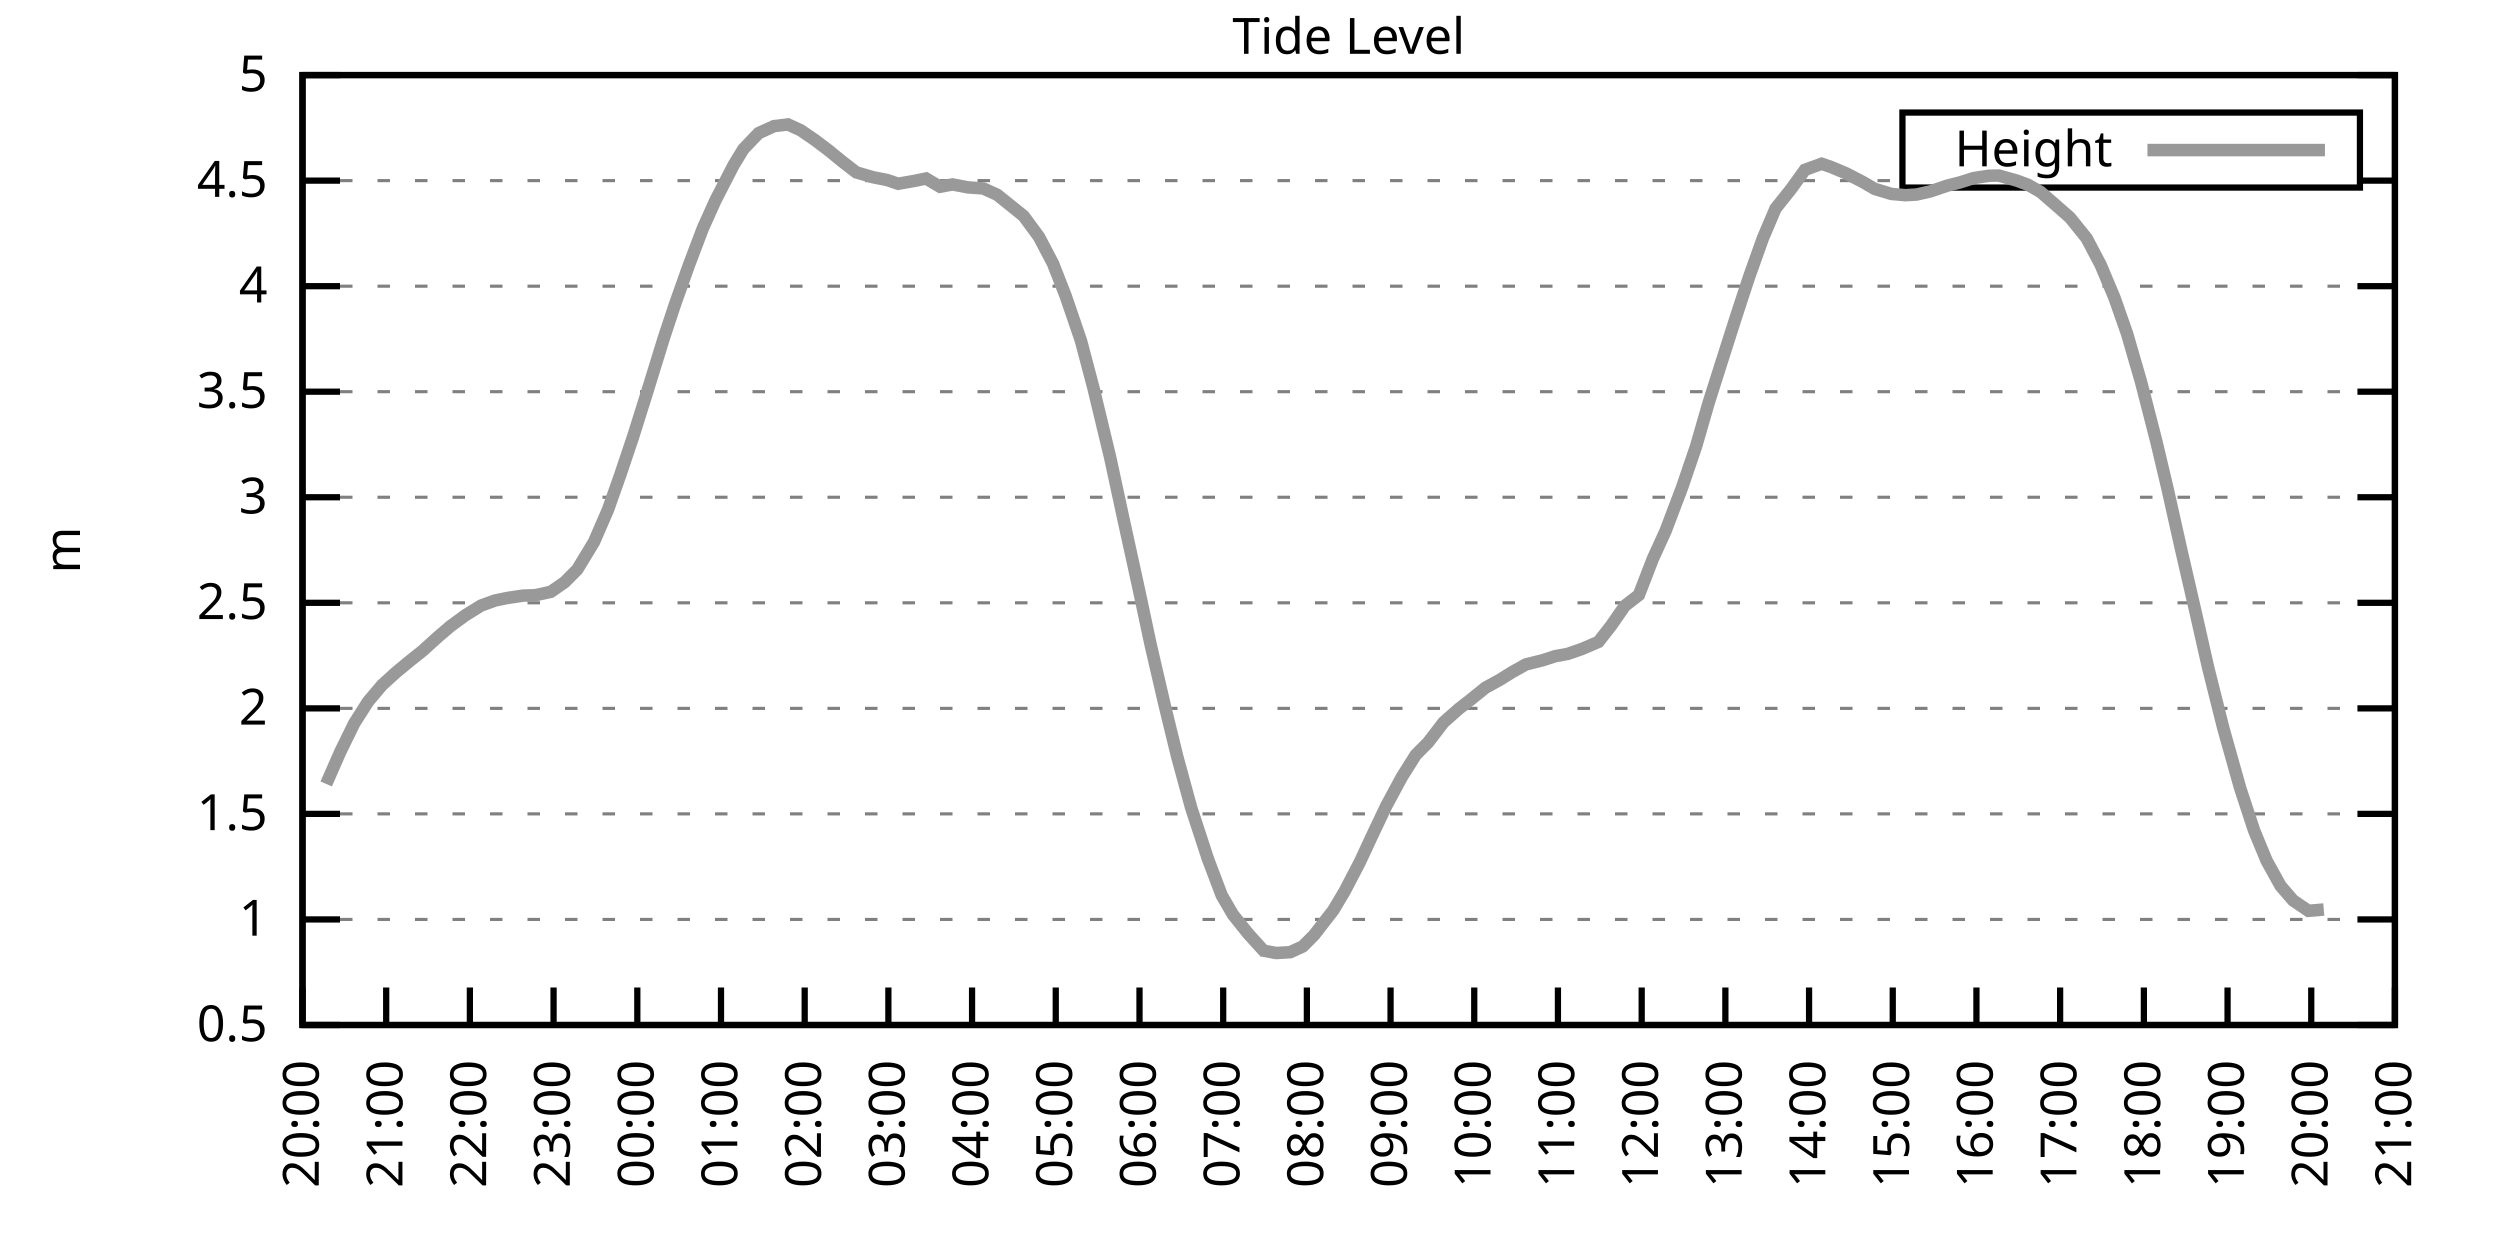
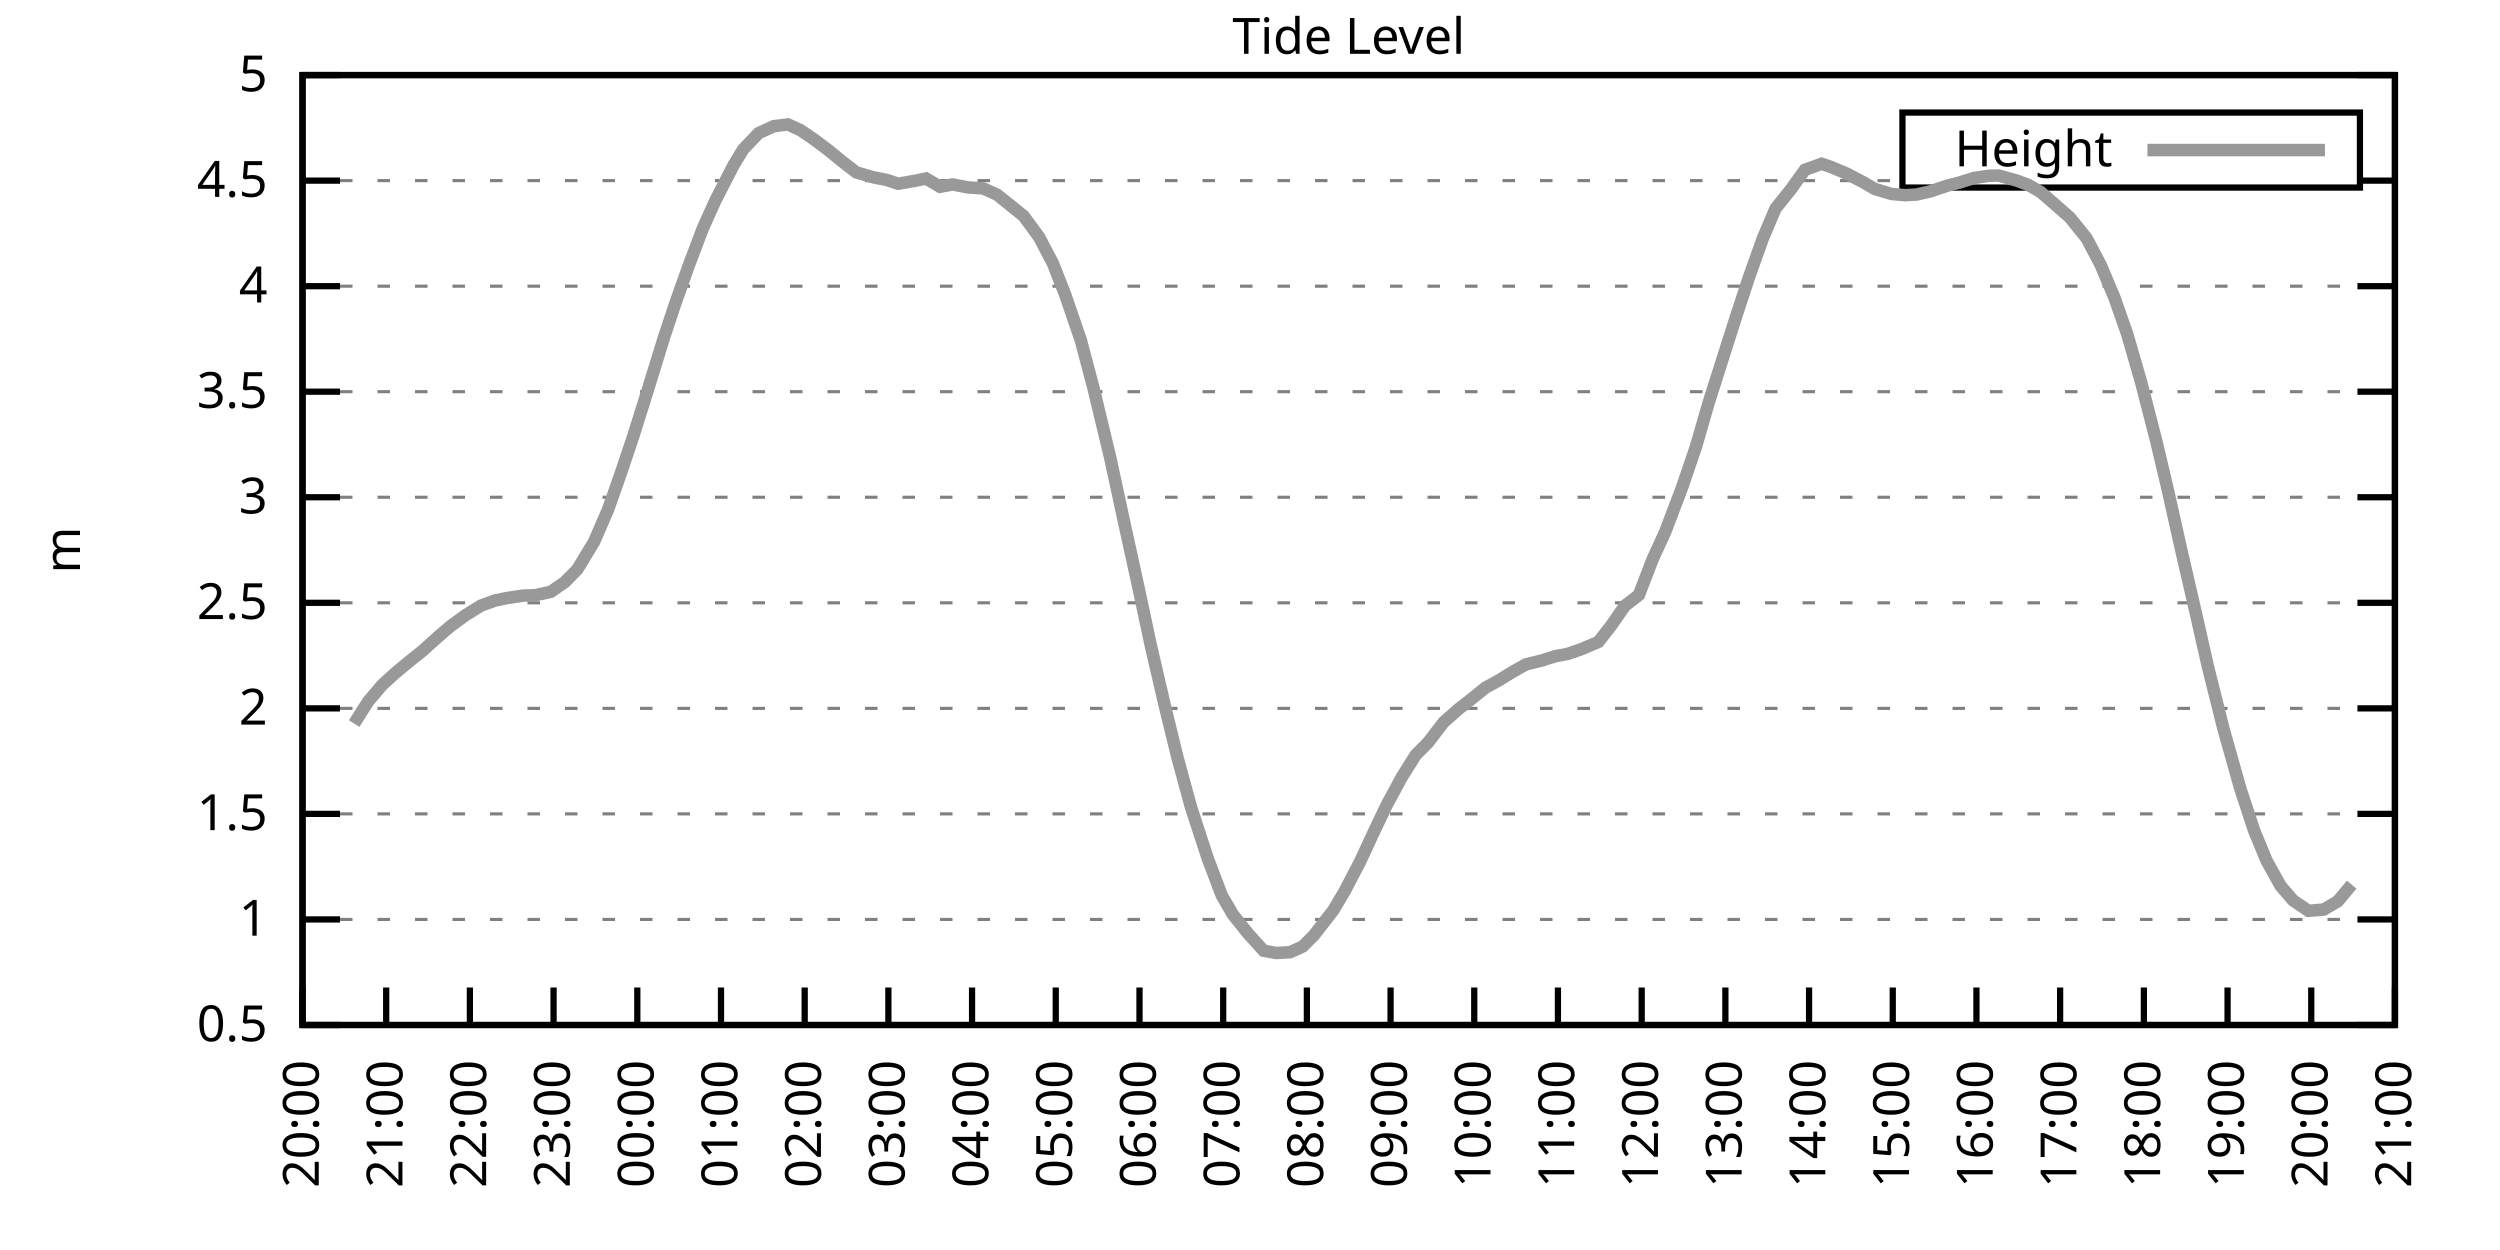
<svg xmlns="http://www.w3.org/2000/svg" xmlns:xlink="http://www.w3.org/1999/xlink" width="400" height="200" viewBox="0 0 400 200">
  <g id="gnuplot_canvas">
    <rect x="0" y="0" width="400" height="200" fill="none" />
    <defs>
      <circle id="gpDot" r="0.5" stroke-width="0.5" stroke="currentColor" />
      <path id="gpPt0" stroke-width="0.333" stroke="currentColor" d="M-1,0 h2 M0,-1 v2" />
      <path id="gpPt1" stroke-width="0.333" stroke="currentColor" d="M-1,-1 L1,1 M1,-1 L-1,1" />
      <path id="gpPt2" stroke-width="0.333" stroke="currentColor" d="M-1,0 L1,0 M0,-1 L0,1 M-1,-1 L1,1 M-1,1 L1,-1" />
      <rect id="gpPt3" stroke-width="0.333" stroke="currentColor" x="-1" y="-1" width="2" height="2" />
      <rect id="gpPt4" stroke-width="0.333" stroke="currentColor" fill="currentColor" x="-1" y="-1" width="2" height="2" />
      <circle id="gpPt5" stroke-width="0.333" stroke="currentColor" cx="0" cy="0" r="1" />
      <use xlink:href="#gpPt5" id="gpPt6" fill="currentColor" stroke="none" />
      <path id="gpPt7" stroke-width="0.333" stroke="currentColor" d="M0,-1.33 L-1.33,0.67 L1.33,0.67 z" />
      <use xlink:href="#gpPt7" id="gpPt8" fill="currentColor" stroke="none" />
      <use xlink:href="#gpPt7" id="gpPt9" stroke="currentColor" transform="rotate(180)" />
      <use xlink:href="#gpPt9" id="gpPt10" fill="currentColor" stroke="none" />
      <use xlink:href="#gpPt3" id="gpPt11" stroke="currentColor" transform="rotate(45)" />
      <use xlink:href="#gpPt11" id="gpPt12" fill="currentColor" stroke="none" />
      <path id="gpPt13" stroke-width="0.333" stroke="currentColor" d="M0,1.330 L1.265,0.411 L0.782,-1.067 L-0.782,-1.076 L-1.265,0.411 z" />
      <use xlink:href="#gpPt13" id="gpPt14" fill="currentColor" stroke="none" />
      <filter id="textbox" filterUnits="objectBoundingBox" x="0" y="0" height="1" width="1">
        <feFlood flood-color="white" flood-opacity="1" result="bgnd" />
        <feComposite in="SourceGraphic" in2="bgnd" operator="atop" />
      </filter>
      <filter id="greybox" filterUnits="objectBoundingBox" x="0" y="0" height="1" width="1">
        <feFlood flood-color="lightgrey" flood-opacity="1" result="grey" />
        <feComposite in="SourceGraphic" in2="grey" operator="atop" />
      </filter>
    </defs>
    <g fill="none" color="white" stroke="currentColor" stroke-width="1.00" stroke-linecap="butt" stroke-linejoin="miter">
</g>
    <g fill="none" color="black" stroke="currentColor" stroke-width="1.00" stroke-linecap="butt" stroke-linejoin="miter">
      <g stroke="none" shape-rendering="crispEdges">
        <polygon fill="rgb(255, 255, 255)" points="48.40,164.00 383.18,164.00 383.18,12.02 48.40,12.02 " />
      </g>
    </g>
    <g fill="none" color="black" stroke="currentColor" stroke-width="1.00" stroke-linecap="butt" stroke-linejoin="miter">
</g>
    <g fill="none" color="black" stroke="black" stroke-width="0.50" stroke-linecap="butt" stroke-linejoin="miter">
</g>
    <g fill="none" color="gray" stroke="currentColor" stroke-width="0.50" stroke-linecap="butt" stroke-linejoin="miter">
      <path stroke="gray" stroke-dasharray="2,4" class="gridline" d="M48.40,164.00 L383.19,164.00  " />
    </g>
    <g fill="none" color="gray" stroke="gray" stroke-width="1.00" stroke-linecap="butt" stroke-linejoin="miter">
</g>
    <g fill="none" color="black" stroke="currentColor" stroke-width="1.00" stroke-linecap="butt" stroke-linejoin="miter">
      <path stroke="black" d="M48.40,164.00 L54.40,164.00 M383.19,164.00 L377.19,164.00  " />
      <g transform="translate(42.80,166.60)" stroke="none" fill="black" font-family="Sans" font-size="8.00" text-anchor="end">
        <text>
          <tspan font-family="Sans"> 0.5</tspan>
        </text>
      </g>
    </g>
    <g fill="none" color="black" stroke="currentColor" stroke-width="1.00" stroke-linecap="butt" stroke-linejoin="miter">
</g>
    <g fill="none" color="black" stroke="black" stroke-width="0.50" stroke-linecap="butt" stroke-linejoin="miter">
</g>
    <g fill="none" color="gray" stroke="currentColor" stroke-width="0.50" stroke-linecap="butt" stroke-linejoin="miter">
      <path stroke="gray" stroke-dasharray="2,4" class="gridline" d="M48.40,147.11 L383.19,147.11  " />
    </g>
    <g fill="none" color="gray" stroke="gray" stroke-width="1.00" stroke-linecap="butt" stroke-linejoin="miter">
</g>
    <g fill="none" color="black" stroke="currentColor" stroke-width="1.00" stroke-linecap="butt" stroke-linejoin="miter">
      <path stroke="black" d="M48.40,147.11 L54.40,147.11 M383.19,147.11 L377.19,147.11  " />
      <g transform="translate(42.80,149.71)" stroke="none" fill="black" font-family="Sans" font-size="8.00" text-anchor="end">
        <text>
          <tspan font-family="Sans"> 1</tspan>
        </text>
      </g>
    </g>
    <g fill="none" color="black" stroke="currentColor" stroke-width="1.00" stroke-linecap="butt" stroke-linejoin="miter">
</g>
    <g fill="none" color="black" stroke="black" stroke-width="0.50" stroke-linecap="butt" stroke-linejoin="miter">
</g>
    <g fill="none" color="gray" stroke="currentColor" stroke-width="0.50" stroke-linecap="butt" stroke-linejoin="miter">
      <path stroke="gray" stroke-dasharray="2,4" class="gridline" d="M48.40,130.22 L383.19,130.22  " />
    </g>
    <g fill="none" color="gray" stroke="gray" stroke-width="1.00" stroke-linecap="butt" stroke-linejoin="miter">
</g>
    <g fill="none" color="black" stroke="currentColor" stroke-width="1.00" stroke-linecap="butt" stroke-linejoin="miter">
      <path stroke="black" d="M48.40,130.22 L54.40,130.22 M383.19,130.22 L377.19,130.22  " />
      <g transform="translate(42.80,132.82)" stroke="none" fill="black" font-family="Sans" font-size="8.00" text-anchor="end">
        <text>
          <tspan font-family="Sans"> 1.5</tspan>
        </text>
      </g>
    </g>
    <g fill="none" color="black" stroke="currentColor" stroke-width="1.00" stroke-linecap="butt" stroke-linejoin="miter">
</g>
    <g fill="none" color="black" stroke="black" stroke-width="0.50" stroke-linecap="butt" stroke-linejoin="miter">
</g>
    <g fill="none" color="gray" stroke="currentColor" stroke-width="0.50" stroke-linecap="butt" stroke-linejoin="miter">
      <path stroke="gray" stroke-dasharray="2,4" class="gridline" d="M48.40,113.34 L383.19,113.34  " />
    </g>
    <g fill="none" color="gray" stroke="gray" stroke-width="1.00" stroke-linecap="butt" stroke-linejoin="miter">
</g>
    <g fill="none" color="black" stroke="currentColor" stroke-width="1.00" stroke-linecap="butt" stroke-linejoin="miter">
      <path stroke="black" d="M48.40,113.34 L54.40,113.34 M383.19,113.34 L377.19,113.34  " />
      <g transform="translate(42.80,115.94)" stroke="none" fill="black" font-family="Sans" font-size="8.00" text-anchor="end">
        <text>
          <tspan font-family="Sans"> 2</tspan>
        </text>
      </g>
    </g>
    <g fill="none" color="black" stroke="currentColor" stroke-width="1.00" stroke-linecap="butt" stroke-linejoin="miter">
</g>
    <g fill="none" color="black" stroke="black" stroke-width="0.50" stroke-linecap="butt" stroke-linejoin="miter">
</g>
    <g fill="none" color="gray" stroke="currentColor" stroke-width="0.50" stroke-linecap="butt" stroke-linejoin="miter">
      <path stroke="gray" stroke-dasharray="2,4" class="gridline" d="M48.40,96.45 L383.19,96.45  " />
    </g>
    <g fill="none" color="gray" stroke="gray" stroke-width="1.00" stroke-linecap="butt" stroke-linejoin="miter">
</g>
    <g fill="none" color="black" stroke="currentColor" stroke-width="1.00" stroke-linecap="butt" stroke-linejoin="miter">
      <path stroke="black" d="M48.40,96.45 L54.40,96.45 M383.19,96.45 L377.19,96.45  " />
      <g transform="translate(42.80,99.05)" stroke="none" fill="black" font-family="Sans" font-size="8.00" text-anchor="end">
        <text>
          <tspan font-family="Sans"> 2.5</tspan>
        </text>
      </g>
    </g>
    <g fill="none" color="black" stroke="currentColor" stroke-width="1.00" stroke-linecap="butt" stroke-linejoin="miter">
</g>
    <g fill="none" color="black" stroke="black" stroke-width="0.50" stroke-linecap="butt" stroke-linejoin="miter">
</g>
    <g fill="none" color="gray" stroke="currentColor" stroke-width="0.50" stroke-linecap="butt" stroke-linejoin="miter">
      <path stroke="gray" stroke-dasharray="2,4" class="gridline" d="M48.40,79.56 L383.19,79.56  " />
    </g>
    <g fill="none" color="gray" stroke="gray" stroke-width="1.00" stroke-linecap="butt" stroke-linejoin="miter">
</g>
    <g fill="none" color="black" stroke="currentColor" stroke-width="1.00" stroke-linecap="butt" stroke-linejoin="miter">
      <path stroke="black" d="M48.40,79.56 L54.40,79.56 M383.19,79.56 L377.19,79.56  " />
      <g transform="translate(42.80,82.16)" stroke="none" fill="black" font-family="Sans" font-size="8.00" text-anchor="end">
        <text>
          <tspan font-family="Sans"> 3</tspan>
        </text>
      </g>
    </g>
    <g fill="none" color="black" stroke="currentColor" stroke-width="1.00" stroke-linecap="butt" stroke-linejoin="miter">
</g>
    <g fill="none" color="black" stroke="black" stroke-width="0.50" stroke-linecap="butt" stroke-linejoin="miter">
</g>
    <g fill="none" color="gray" stroke="currentColor" stroke-width="0.50" stroke-linecap="butt" stroke-linejoin="miter">
      <path stroke="gray" stroke-dasharray="2,4" class="gridline" d="M48.40,62.67 L383.19,62.67  " />
    </g>
    <g fill="none" color="gray" stroke="gray" stroke-width="1.00" stroke-linecap="butt" stroke-linejoin="miter">
</g>
    <g fill="none" color="black" stroke="currentColor" stroke-width="1.00" stroke-linecap="butt" stroke-linejoin="miter">
      <path stroke="black" d="M48.40,62.67 L54.40,62.67 M383.19,62.67 L377.19,62.67  " />
      <g transform="translate(42.80,65.27)" stroke="none" fill="black" font-family="Sans" font-size="8.00" text-anchor="end">
        <text>
          <tspan font-family="Sans"> 3.5</tspan>
        </text>
      </g>
    </g>
    <g fill="none" color="black" stroke="currentColor" stroke-width="1.00" stroke-linecap="butt" stroke-linejoin="miter">
</g>
    <g fill="none" color="black" stroke="black" stroke-width="0.50" stroke-linecap="butt" stroke-linejoin="miter">
</g>
    <g fill="none" color="gray" stroke="currentColor" stroke-width="0.50" stroke-linecap="butt" stroke-linejoin="miter">
      <path stroke="gray" stroke-dasharray="2,4" class="gridline" d="M48.40,45.79 L383.19,45.79  " />
    </g>
    <g fill="none" color="gray" stroke="gray" stroke-width="1.00" stroke-linecap="butt" stroke-linejoin="miter">
</g>
    <g fill="none" color="black" stroke="currentColor" stroke-width="1.00" stroke-linecap="butt" stroke-linejoin="miter">
      <path stroke="black" d="M48.40,45.79 L54.40,45.79 M383.19,45.79 L377.19,45.79  " />
      <g transform="translate(42.80,48.39)" stroke="none" fill="black" font-family="Sans" font-size="8.00" text-anchor="end">
        <text>
          <tspan font-family="Sans"> 4</tspan>
        </text>
      </g>
    </g>
    <g fill="none" color="black" stroke="currentColor" stroke-width="1.00" stroke-linecap="butt" stroke-linejoin="miter">
</g>
    <g fill="none" color="black" stroke="black" stroke-width="0.50" stroke-linecap="butt" stroke-linejoin="miter">
</g>
    <g fill="none" color="gray" stroke="currentColor" stroke-width="0.50" stroke-linecap="butt" stroke-linejoin="miter">
      <path stroke="gray" stroke-dasharray="2,4" class="gridline" d="M48.40,28.90 L304.39,28.90 M377.59,28.90 L383.19,28.90  " />
    </g>
    <g fill="none" color="gray" stroke="gray" stroke-width="1.00" stroke-linecap="butt" stroke-linejoin="miter">
</g>
    <g fill="none" color="black" stroke="currentColor" stroke-width="1.00" stroke-linecap="butt" stroke-linejoin="miter">
      <path stroke="black" d="M48.40,28.90 L54.40,28.90 M383.19,28.90 L377.19,28.90  " />
      <g transform="translate(42.80,31.50)" stroke="none" fill="black" font-family="Sans" font-size="8.00" text-anchor="end">
        <text>
          <tspan font-family="Sans"> 4.5</tspan>
        </text>
      </g>
    </g>
    <g fill="none" color="black" stroke="currentColor" stroke-width="1.00" stroke-linecap="butt" stroke-linejoin="miter">
</g>
    <g fill="none" color="black" stroke="black" stroke-width="0.50" stroke-linecap="butt" stroke-linejoin="miter">
</g>
    <g fill="none" color="gray" stroke="currentColor" stroke-width="0.50" stroke-linecap="butt" stroke-linejoin="miter">
      <path stroke="gray" stroke-dasharray="2,4" class="gridline" d="M48.40,12.01 L383.19,12.01  " />
    </g>
    <g fill="none" color="gray" stroke="gray" stroke-width="1.00" stroke-linecap="butt" stroke-linejoin="miter">
</g>
    <g fill="none" color="black" stroke="currentColor" stroke-width="1.00" stroke-linecap="butt" stroke-linejoin="miter">
      <path stroke="black" d="M48.40,12.01 L54.40,12.01 M383.19,12.01 L377.19,12.01  " />
      <g transform="translate(42.80,14.61)" stroke="none" fill="black" font-family="Sans" font-size="8.00" text-anchor="end">
        <text>
          <tspan font-family="Sans"> 5</tspan>
        </text>
      </g>
    </g>
    <g fill="none" color="black" stroke="currentColor" stroke-width="1.00" stroke-linecap="butt" stroke-linejoin="miter">
      <path stroke="black" d="M48.40,164.00 L48.40,158.00  " />
      <g transform="translate(51.00,169.60) rotate(270.00)" stroke="none" fill="black" font-family="Sans" font-size="8.00" text-anchor="end">
        <text>
          <tspan font-family="Sans">20:00</tspan>
        </text>
      </g>
    </g>
    <g fill="none" color="black" stroke="currentColor" stroke-width="1.00" stroke-linecap="butt" stroke-linejoin="miter">
      <path stroke="black" d="M61.79,164.00 L61.79,158.00  " />
      <g transform="translate(64.39,169.60) rotate(270.00)" stroke="none" fill="black" font-family="Sans" font-size="8.00" text-anchor="end">
        <text>
          <tspan font-family="Sans">21:00</tspan>
        </text>
      </g>
    </g>
    <g fill="none" color="black" stroke="currentColor" stroke-width="1.00" stroke-linecap="butt" stroke-linejoin="miter">
      <path stroke="black" d="M75.18,164.00 L75.18,158.00  " />
      <g transform="translate(77.78,169.60) rotate(270.00)" stroke="none" fill="black" font-family="Sans" font-size="8.00" text-anchor="end">
        <text>
          <tspan font-family="Sans">22:00</tspan>
        </text>
      </g>
    </g>
    <g fill="none" color="black" stroke="currentColor" stroke-width="1.00" stroke-linecap="butt" stroke-linejoin="miter">
      <path stroke="black" d="M88.57,164.00 L88.57,158.00  " />
      <g transform="translate(91.17,169.60) rotate(270.00)" stroke="none" fill="black" font-family="Sans" font-size="8.00" text-anchor="end">
        <text>
          <tspan font-family="Sans">23:00</tspan>
        </text>
      </g>
    </g>
    <g fill="none" color="black" stroke="currentColor" stroke-width="1.00" stroke-linecap="butt" stroke-linejoin="miter">
      <path stroke="black" d="M101.97,164.00 L101.97,158.00  " />
      <g transform="translate(104.57,169.60) rotate(270.00)" stroke="none" fill="black" font-family="Sans" font-size="8.00" text-anchor="end">
        <text>
          <tspan font-family="Sans">00:00</tspan>
        </text>
      </g>
    </g>
    <g fill="none" color="black" stroke="currentColor" stroke-width="1.00" stroke-linecap="butt" stroke-linejoin="miter">
      <path stroke="black" d="M115.36,164.00 L115.36,158.00  " />
      <g transform="translate(117.96,169.60) rotate(270.00)" stroke="none" fill="black" font-family="Sans" font-size="8.00" text-anchor="end">
        <text>
          <tspan font-family="Sans">01:00</tspan>
        </text>
      </g>
    </g>
    <g fill="none" color="black" stroke="currentColor" stroke-width="1.00" stroke-linecap="butt" stroke-linejoin="miter">
      <path stroke="black" d="M128.75,164.00 L128.75,158.00  " />
      <g transform="translate(131.35,169.60) rotate(270.00)" stroke="none" fill="black" font-family="Sans" font-size="8.00" text-anchor="end">
        <text>
          <tspan font-family="Sans">02:00</tspan>
        </text>
      </g>
    </g>
    <g fill="none" color="black" stroke="currentColor" stroke-width="1.00" stroke-linecap="butt" stroke-linejoin="miter">
      <path stroke="black" d="M142.14,164.00 L142.14,158.00  " />
      <g transform="translate(144.74,169.60) rotate(270.00)" stroke="none" fill="black" font-family="Sans" font-size="8.00" text-anchor="end">
        <text>
          <tspan font-family="Sans">03:00</tspan>
        </text>
      </g>
    </g>
    <g fill="none" color="black" stroke="currentColor" stroke-width="1.00" stroke-linecap="butt" stroke-linejoin="miter">
      <path stroke="black" d="M155.53,164.00 L155.53,158.00  " />
      <g transform="translate(158.13,169.60) rotate(270.00)" stroke="none" fill="black" font-family="Sans" font-size="8.00" text-anchor="end">
        <text>
          <tspan font-family="Sans">04:00</tspan>
        </text>
      </g>
    </g>
    <g fill="none" color="black" stroke="currentColor" stroke-width="1.00" stroke-linecap="butt" stroke-linejoin="miter">
      <path stroke="black" d="M168.92,164.00 L168.92,158.00  " />
      <g transform="translate(171.52,169.60) rotate(270.00)" stroke="none" fill="black" font-family="Sans" font-size="8.00" text-anchor="end">
        <text>
          <tspan font-family="Sans">05:00</tspan>
        </text>
      </g>
    </g>
    <g fill="none" color="black" stroke="currentColor" stroke-width="1.00" stroke-linecap="butt" stroke-linejoin="miter">
      <path stroke="black" d="M182.32,164.00 L182.32,158.00  " />
      <g transform="translate(184.92,169.60) rotate(270.00)" stroke="none" fill="black" font-family="Sans" font-size="8.00" text-anchor="end">
        <text>
          <tspan font-family="Sans">06:00</tspan>
        </text>
      </g>
    </g>
    <g fill="none" color="black" stroke="currentColor" stroke-width="1.00" stroke-linecap="butt" stroke-linejoin="miter">
      <path stroke="black" d="M195.71,164.00 L195.71,158.00  " />
      <g transform="translate(198.31,169.60) rotate(270.00)" stroke="none" fill="black" font-family="Sans" font-size="8.00" text-anchor="end">
        <text>
          <tspan font-family="Sans">07:00</tspan>
        </text>
      </g>
    </g>
    <g fill="none" color="black" stroke="currentColor" stroke-width="1.00" stroke-linecap="butt" stroke-linejoin="miter">
      <path stroke="black" d="M209.10,164.00 L209.10,158.00  " />
      <g transform="translate(211.70,169.60) rotate(270.00)" stroke="none" fill="black" font-family="Sans" font-size="8.00" text-anchor="end">
        <text>
          <tspan font-family="Sans">08:00</tspan>
        </text>
      </g>
    </g>
    <g fill="none" color="black" stroke="currentColor" stroke-width="1.00" stroke-linecap="butt" stroke-linejoin="miter">
      <path stroke="black" d="M222.49,164.00 L222.49,158.00  " />
      <g transform="translate(225.09,169.60) rotate(270.00)" stroke="none" fill="black" font-family="Sans" font-size="8.00" text-anchor="end">
        <text>
          <tspan font-family="Sans">09:00</tspan>
        </text>
      </g>
    </g>
    <g fill="none" color="black" stroke="currentColor" stroke-width="1.00" stroke-linecap="butt" stroke-linejoin="miter">
      <path stroke="black" d="M235.88,164.00 L235.88,158.00  " />
      <g transform="translate(238.48,169.60) rotate(270.00)" stroke="none" fill="black" font-family="Sans" font-size="8.00" text-anchor="end">
        <text>
          <tspan font-family="Sans">10:00</tspan>
        </text>
      </g>
    </g>
    <g fill="none" color="black" stroke="currentColor" stroke-width="1.00" stroke-linecap="butt" stroke-linejoin="miter">
      <path stroke="black" d="M249.27,164.00 L249.27,158.00  " />
      <g transform="translate(251.87,169.60) rotate(270.00)" stroke="none" fill="black" font-family="Sans" font-size="8.00" text-anchor="end">
        <text>
          <tspan font-family="Sans">11:00</tspan>
        </text>
      </g>
    </g>
    <g fill="none" color="black" stroke="currentColor" stroke-width="1.00" stroke-linecap="butt" stroke-linejoin="miter">
      <path stroke="black" d="M262.67,164.00 L262.67,158.00  " />
      <g transform="translate(265.27,169.60) rotate(270.00)" stroke="none" fill="black" font-family="Sans" font-size="8.00" text-anchor="end">
        <text>
          <tspan font-family="Sans">12:00</tspan>
        </text>
      </g>
    </g>
    <g fill="none" color="black" stroke="currentColor" stroke-width="1.00" stroke-linecap="butt" stroke-linejoin="miter">
      <path stroke="black" d="M276.06,164.00 L276.06,158.00  " />
      <g transform="translate(278.66,169.60) rotate(270.00)" stroke="none" fill="black" font-family="Sans" font-size="8.00" text-anchor="end">
        <text>
          <tspan font-family="Sans">13:00</tspan>
        </text>
      </g>
    </g>
    <g fill="none" color="black" stroke="currentColor" stroke-width="1.00" stroke-linecap="butt" stroke-linejoin="miter">
      <path stroke="black" d="M289.45,164.00 L289.45,158.00  " />
      <g transform="translate(292.05,169.60) rotate(270.00)" stroke="none" fill="black" font-family="Sans" font-size="8.00" text-anchor="end">
        <text>
          <tspan font-family="Sans">14:00</tspan>
        </text>
      </g>
    </g>
    <g fill="none" color="black" stroke="currentColor" stroke-width="1.00" stroke-linecap="butt" stroke-linejoin="miter">
      <path stroke="black" d="M302.84,164.00 L302.84,158.00  " />
      <g transform="translate(305.44,169.60) rotate(270.00)" stroke="none" fill="black" font-family="Sans" font-size="8.00" text-anchor="end">
        <text>
          <tspan font-family="Sans">15:00</tspan>
        </text>
      </g>
    </g>
    <g fill="none" color="black" stroke="currentColor" stroke-width="1.00" stroke-linecap="butt" stroke-linejoin="miter">
      <path stroke="black" d="M316.23,164.00 L316.23,158.00  " />
      <g transform="translate(318.83,169.60) rotate(270.00)" stroke="none" fill="black" font-family="Sans" font-size="8.00" text-anchor="end">
        <text>
          <tspan font-family="Sans">16:00</tspan>
        </text>
      </g>
    </g>
    <g fill="none" color="black" stroke="currentColor" stroke-width="1.00" stroke-linecap="butt" stroke-linejoin="miter">
      <path stroke="black" d="M329.62,164.00 L329.62,158.00  " />
      <g transform="translate(332.22,169.60) rotate(270.00)" stroke="none" fill="black" font-family="Sans" font-size="8.00" text-anchor="end">
        <text>
          <tspan font-family="Sans">17:00</tspan>
        </text>
      </g>
    </g>
    <g fill="none" color="black" stroke="currentColor" stroke-width="1.00" stroke-linecap="butt" stroke-linejoin="miter">
      <path stroke="black" d="M343.02,164.00 L343.02,158.00  " />
      <g transform="translate(345.62,169.60) rotate(270.00)" stroke="none" fill="black" font-family="Sans" font-size="8.00" text-anchor="end">
        <text>
          <tspan font-family="Sans">18:00</tspan>
        </text>
      </g>
    </g>
    <g fill="none" color="black" stroke="currentColor" stroke-width="1.00" stroke-linecap="butt" stroke-linejoin="miter">
      <path stroke="black" d="M356.41,164.00 L356.41,158.00  " />
      <g transform="translate(359.01,169.60) rotate(270.00)" stroke="none" fill="black" font-family="Sans" font-size="8.00" text-anchor="end">
        <text>
          <tspan font-family="Sans">19:00</tspan>
        </text>
      </g>
    </g>
    <g fill="none" color="black" stroke="currentColor" stroke-width="1.00" stroke-linecap="butt" stroke-linejoin="miter">
      <path stroke="black" d="M369.80,164.00 L369.80,158.00  " />
      <g transform="translate(372.40,169.60) rotate(270.00)" stroke="none" fill="black" font-family="Sans" font-size="8.00" text-anchor="end">
        <text>
          <tspan font-family="Sans">20:00</tspan>
        </text>
      </g>
    </g>
    <g fill="none" color="black" stroke="currentColor" stroke-width="1.00" stroke-linecap="butt" stroke-linejoin="miter">
      <path stroke="black" d="M383.19,164.00 L383.19,158.00  " />
      <g transform="translate(385.79,169.60) rotate(270.00)" stroke="none" fill="black" font-family="Sans" font-size="8.00" text-anchor="end">
        <text>
          <tspan font-family="Sans">21:00</tspan>
        </text>
      </g>
    </g>
    <g fill="none" color="black" stroke="currentColor" stroke-width="1.00" stroke-linecap="butt" stroke-linejoin="miter">
</g>
    <g fill="none" color="black" stroke="currentColor" stroke-width="1.00" stroke-linecap="butt" stroke-linejoin="miter">
      <path stroke="black" d="M48.40,12.01 L48.40,164.00 L383.19,164.00 L383.19,12.01 L48.40,12.01 Z  " />
    </g>
    <g fill="none" color="black" stroke="currentColor" stroke-width="1.00" stroke-linecap="butt" stroke-linejoin="miter">
</g>
    <g fill="none" color="black" stroke="currentColor" stroke-width="1.00" stroke-linecap="butt" stroke-linejoin="miter">
      <path stroke="black" d="M304.39,30.01 L304.39,18.01 L377.59,18.01 L377.59,30.01 L304.39,30.01 Z  " />
    </g>
    <g id="Tide_level_plot_1">
      <g fill="none" color="white" stroke="black" stroke-width="2.00" stroke-linecap="butt" stroke-linejoin="miter">
</g>
      <g fill="none" color="black" stroke="currentColor" stroke-width="2.00" stroke-linecap="butt" stroke-linejoin="miter">
        <g transform="translate(337.99,26.61)" stroke="none" fill="black" font-family="Sans" font-size="8.00" text-anchor="end">
          <text>
            <tspan font-family="Sans">Height</tspan>
          </text>
        </g>
      </g>
      <g fill="none" color="black" stroke="currentColor" stroke-width="2.00" stroke-linecap="butt" stroke-linejoin="miter">
-         <path stroke="rgb(153, 153, 153)" d="M343.59,24.01 L371.99,24.01 M52.19,125.43 L54.43,120.33 L56.66,115.77 L58.89,112.26 L61.12,109.62 L63.35,107.59   L65.59,105.74 L67.59,104.15 L70.05,101.92 L72.06,100.20 L74.51,98.41 L76.97,96.89 L79.20,96.08 L81.21,95.67   L83.66,95.30 L85.67,95.23 L88.13,94.69 L90.36,93.14 L92.37,91.11 L95.05,86.69 L97.28,81.55 L99.29,75.85   L101.30,69.87 L103.53,62.77 L106.21,54.09 L107.99,48.72 L110.22,42.44 L112.46,36.53 L114.47,32.07 L117.37,26.43   L118.93,23.87 L121.38,21.30 L123.84,20.18 L126.07,19.91 L128.08,20.83 L130.31,22.35 L132.54,24.03 L134.78,25.86   L137.01,27.58 L139.69,28.36 L141.92,28.80 L143.70,29.40 L146.38,28.93 L148.17,28.56 L150.40,29.88 L152.41,29.51   L154.86,29.98 L157.32,30.15 L159.55,31.16 L161.78,32.95 L163.79,34.57 L166.25,37.92 L168.48,42.17 L170.49,47.31   L172.94,54.47 L174.95,62.07 L177.63,73.21 L179.86,83.55 L182.09,93.71 L184.10,103.14 L186.33,112.76 L188.34,121.00   L190.57,129.18 L193.25,137.38 L195.48,143.26 L197.27,146.34 L199.73,149.41 L202.18,152.11 L204.19,152.48 L206.42,152.35   L208.43,151.44 L210.22,149.65 L213.34,145.63 L215.13,142.62 L217.58,137.93 L219.59,133.60 L221.82,128.91 L224.28,124.35   L226.51,120.80 L228.52,118.77 L230.97,115.57 L233.43,113.40 L235.21,112.02 L237.67,110.03 L239.90,108.81 L241.91,107.56   L244.14,106.31 L246.82,105.64 L248.83,104.99 L250.84,104.62 L253.07,103.85 L255.75,102.70 L257.76,100.13 L259.99,96.92   L262.22,95.20 L264.45,89.42 L266.46,85.03 L269.14,77.97 L271.37,71.42 L273.38,64.46 L275.61,57.44 L277.84,50.45   L279.85,44.33 L282.08,38.08 L284.09,33.36 L286.55,30.28 L288.78,27.18 L291.46,26.20 L293.02,26.74 L295.48,27.78   L298.15,29.17 L299.94,30.22 L302.62,31.03 L304.85,31.23 L306.63,31.13 L308.87,30.62 L311.54,29.71 L313.55,29.20   L315.79,28.49 L318.24,28.12 L319.80,28.09 L322.70,28.90 L324.49,29.57 L326.50,30.72 L328.73,32.65 L331.19,34.81   L333.86,38.12 L336.10,42.37 L338.33,47.68 L340.34,53.42 L342.57,61.12 L345.02,70.64 L346.81,78.21 L349.04,88.17   L351.27,97.83 L353.28,106.72 L355.74,116.55 L358.42,126.07 L360.65,132.86 L362.66,137.72 L364.89,141.74 L366.90,144.07   L369.35,145.73 L371.81,145.52  " />
+         <path stroke="rgb(153, 153, 153)" d="M343.59,24.01 L371.99,24.01 M56.66,115.77 L58.89,112.26 L61.12,109.62 L63.35,107.59 L65.59,105.74 L67.59,104.15   L70.05,101.92 L72.06,100.20 L74.51,98.41 L76.97,96.89 L79.20,96.08 L81.21,95.67 L83.66,95.30 L85.67,95.23   L88.13,94.69 L90.36,93.14 L92.37,91.11 L95.05,86.69 L97.28,81.55 L99.29,75.85 L101.30,69.87 L103.53,62.77   L106.21,54.09 L107.99,48.72 L110.22,42.44 L112.46,36.53 L114.47,32.07 L117.37,26.43 L118.93,23.87 L121.38,21.30   L123.84,20.18 L126.07,19.91 L128.08,20.83 L130.31,22.35 L132.54,24.03 L134.78,25.86 L137.01,27.58 L139.69,28.36   L141.92,28.80 L143.70,29.40 L146.38,28.93 L148.17,28.56 L150.40,29.88 L152.41,29.51 L154.86,29.98 L157.32,30.15   L159.55,31.16 L161.78,32.95 L163.79,34.57 L166.25,37.92 L168.48,42.17 L170.49,47.31 L172.94,54.47 L174.95,62.07   L177.63,73.21 L179.86,83.55 L182.09,93.71 L184.10,103.14 L186.33,112.76 L188.34,121.00 L190.57,129.18 L193.25,137.38   L195.48,143.26 L197.27,146.34 L199.73,149.41 L202.18,152.11 L204.19,152.48 L206.42,152.35 L208.43,151.44 L210.22,149.65   L213.34,145.63 L215.13,142.62 L217.58,137.93 L219.59,133.60 L221.82,128.91 L224.28,124.35 L226.51,120.80 L228.52,118.77   L230.97,115.57 L233.43,113.40 L235.21,112.02 L237.67,110.03 L239.90,108.81 L241.91,107.56 L244.14,106.31 L246.82,105.64   L248.83,104.99 L250.84,104.62 L253.07,103.85 L255.75,102.70 L257.76,100.13 L259.99,96.92 L262.22,95.20 L264.45,89.42   L266.46,85.03 L269.14,77.97 L271.37,71.42 L273.38,64.46 L275.61,57.44 L277.84,50.45 L279.85,44.33 L282.08,38.08   L284.09,33.36 L286.55,30.28 L288.78,27.18 L291.46,26.20 L293.02,26.74 L295.48,27.78 L298.15,29.17 L299.94,30.22   L302.62,31.03 L304.85,31.23 L306.63,31.13 L308.87,30.62 L311.54,29.71 L313.55,29.20 L315.79,28.49 L318.24,28.12   L319.80,28.09 L322.70,28.90 L324.49,29.57 L326.50,30.72 L328.73,32.65 L331.19,34.81 L333.86,38.12 L336.10,42.37   L338.33,47.68 L340.34,53.42 L342.57,61.12 L345.02,70.64 L346.81,78.21 L349.04,88.17 L351.27,97.83 L353.28,106.72   L355.74,116.55 L358.42,126.07 L360.65,132.86 L362.66,137.72 L364.89,141.74 L366.90,144.07 L369.35,145.73 L371.81,145.52   L374.04,144.21 L376.27,141.54  " />
      </g>
    </g>
    <g fill="none" color="black" stroke="currentColor" stroke-width="2.00" stroke-linecap="butt" stroke-linejoin="miter">
</g>
    <g fill="none" color="black" stroke="black" stroke-width="1.00" stroke-linecap="butt" stroke-linejoin="miter">
</g>
    <g fill="none" color="black" stroke="currentColor" stroke-width="1.00" stroke-linecap="butt" stroke-linejoin="miter">
      <path stroke="black" d="M48.40,12.01 L48.40,164.00 L383.19,164.00 L383.19,12.01 L48.40,12.01 Z  " />
      <g transform="translate(12.80,88.01) rotate(270.00)" stroke="none" fill="black" font-family="Sans" font-size="8.00" text-anchor="middle">
        <text>
          <tspan font-family="Sans">m</tspan>
        </text>
      </g>
    </g>
    <g fill="none" color="black" stroke="currentColor" stroke-width="1.00" stroke-linecap="butt" stroke-linejoin="miter">
</g>
    <g fill="none" color="black" stroke="currentColor" stroke-width="1.00" stroke-linecap="butt" stroke-linejoin="miter">
      <g transform="translate(215.79,8.61)" stroke="none" fill="black" font-family="Sans" font-size="8.00" text-anchor="middle">
        <text>
          <tspan font-family="Sans">Tide Level</tspan>
        </text>
      </g>
    </g>
    <g fill="none" color="black" stroke="currentColor" stroke-width="1.00" stroke-linecap="butt" stroke-linejoin="miter">
</g>
  </g>
</svg>
